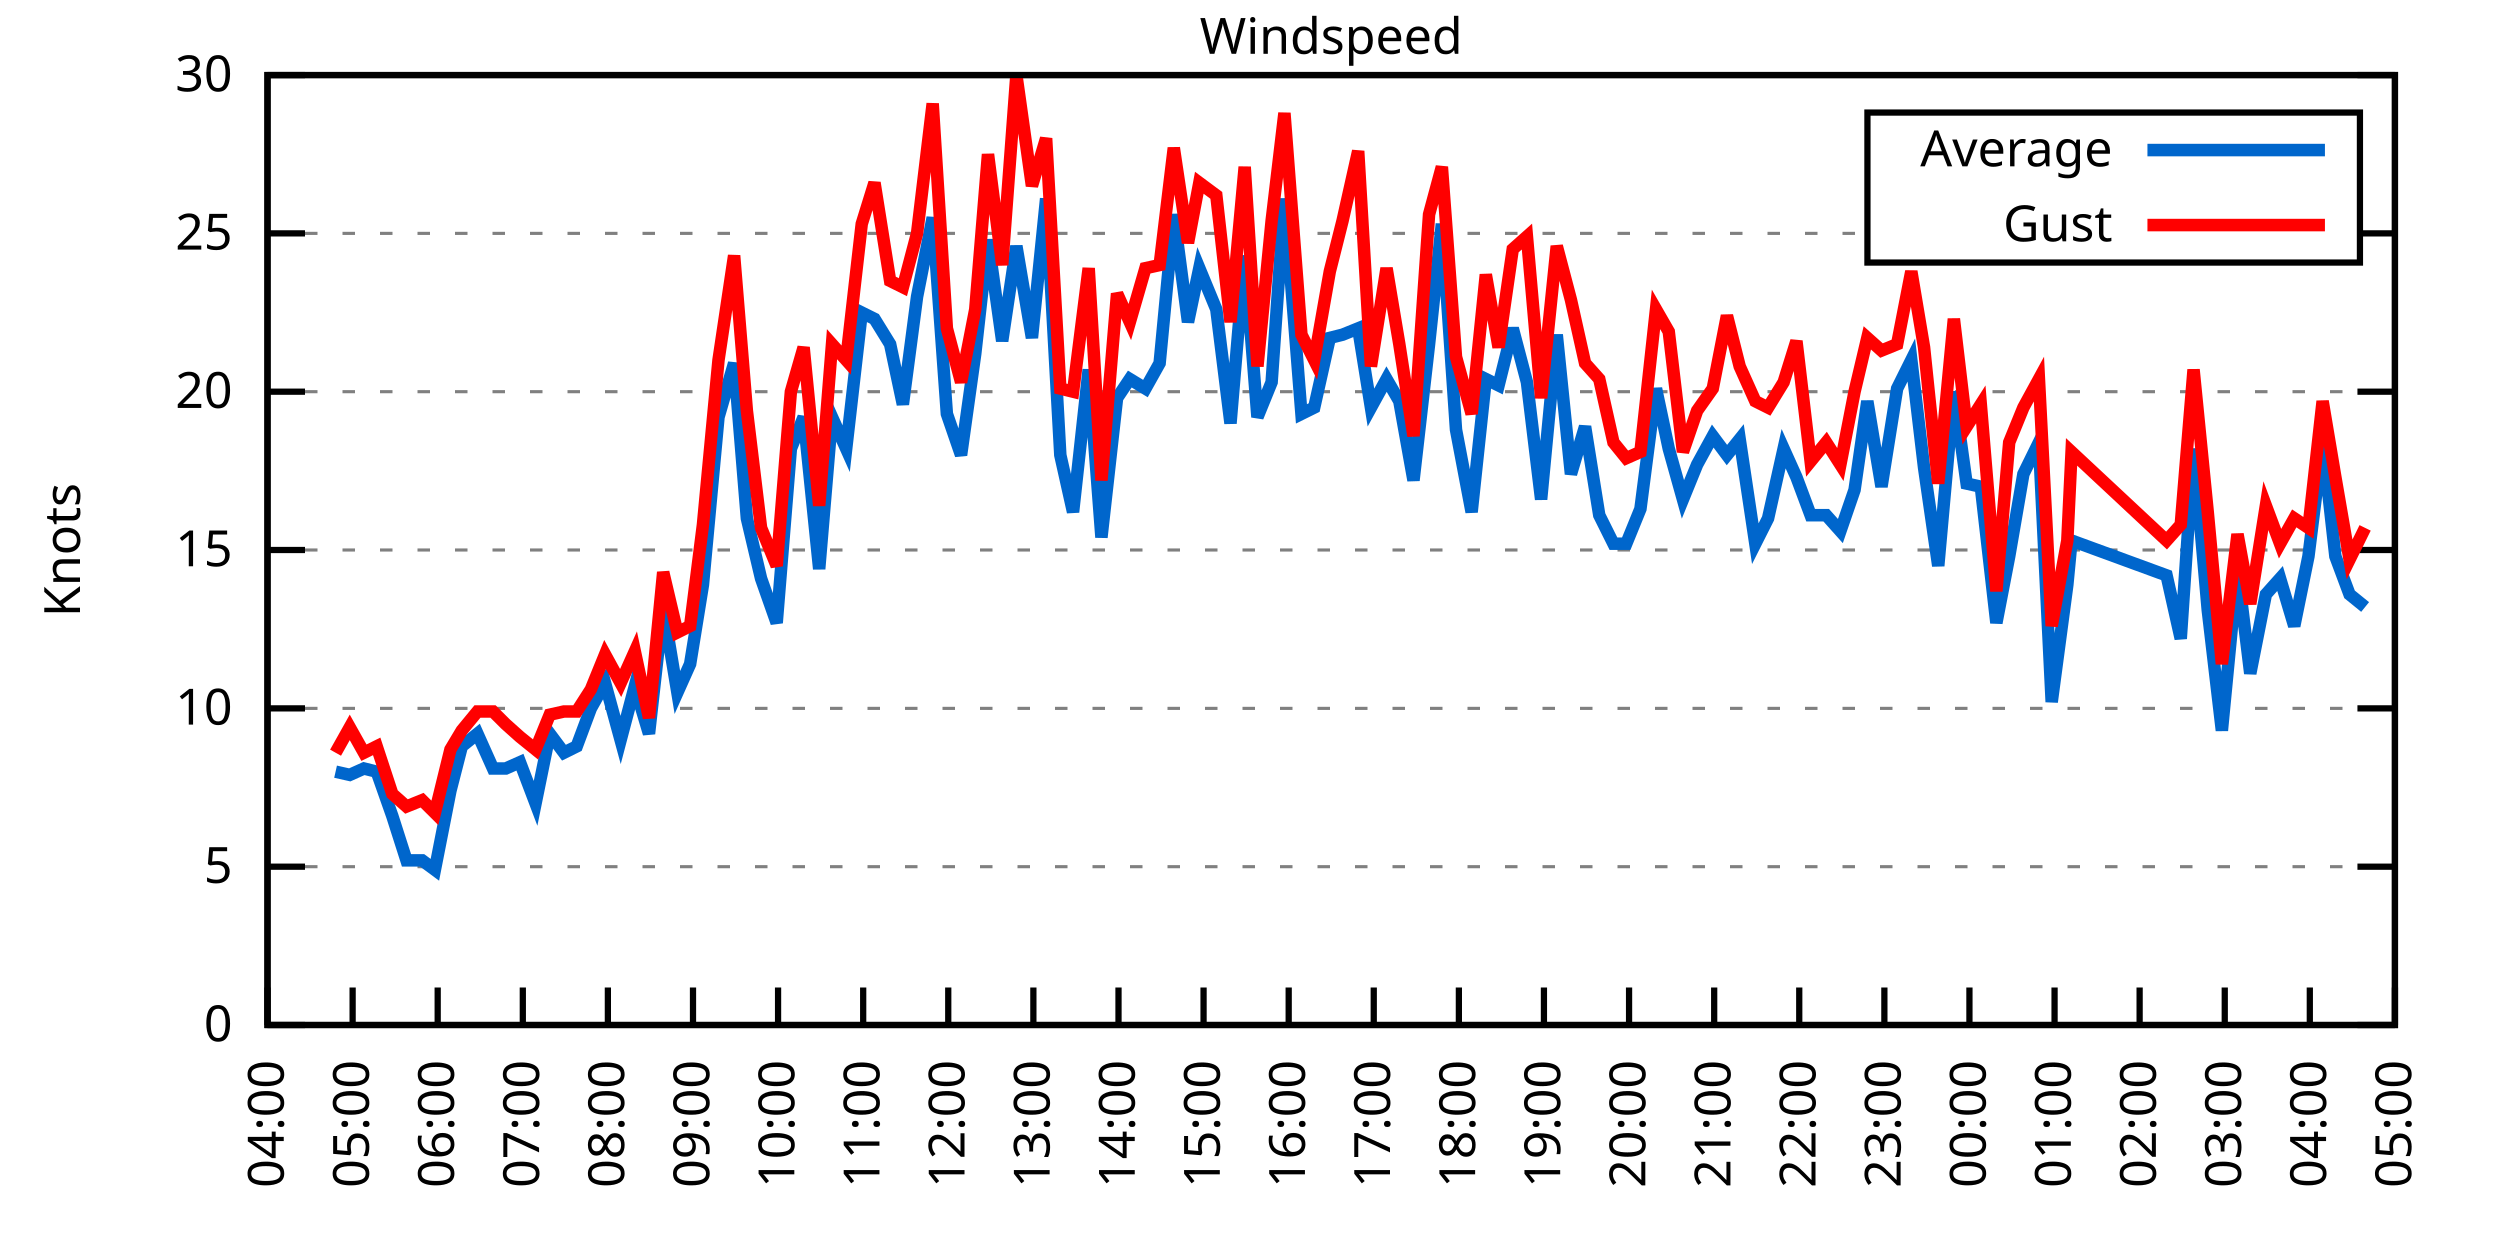
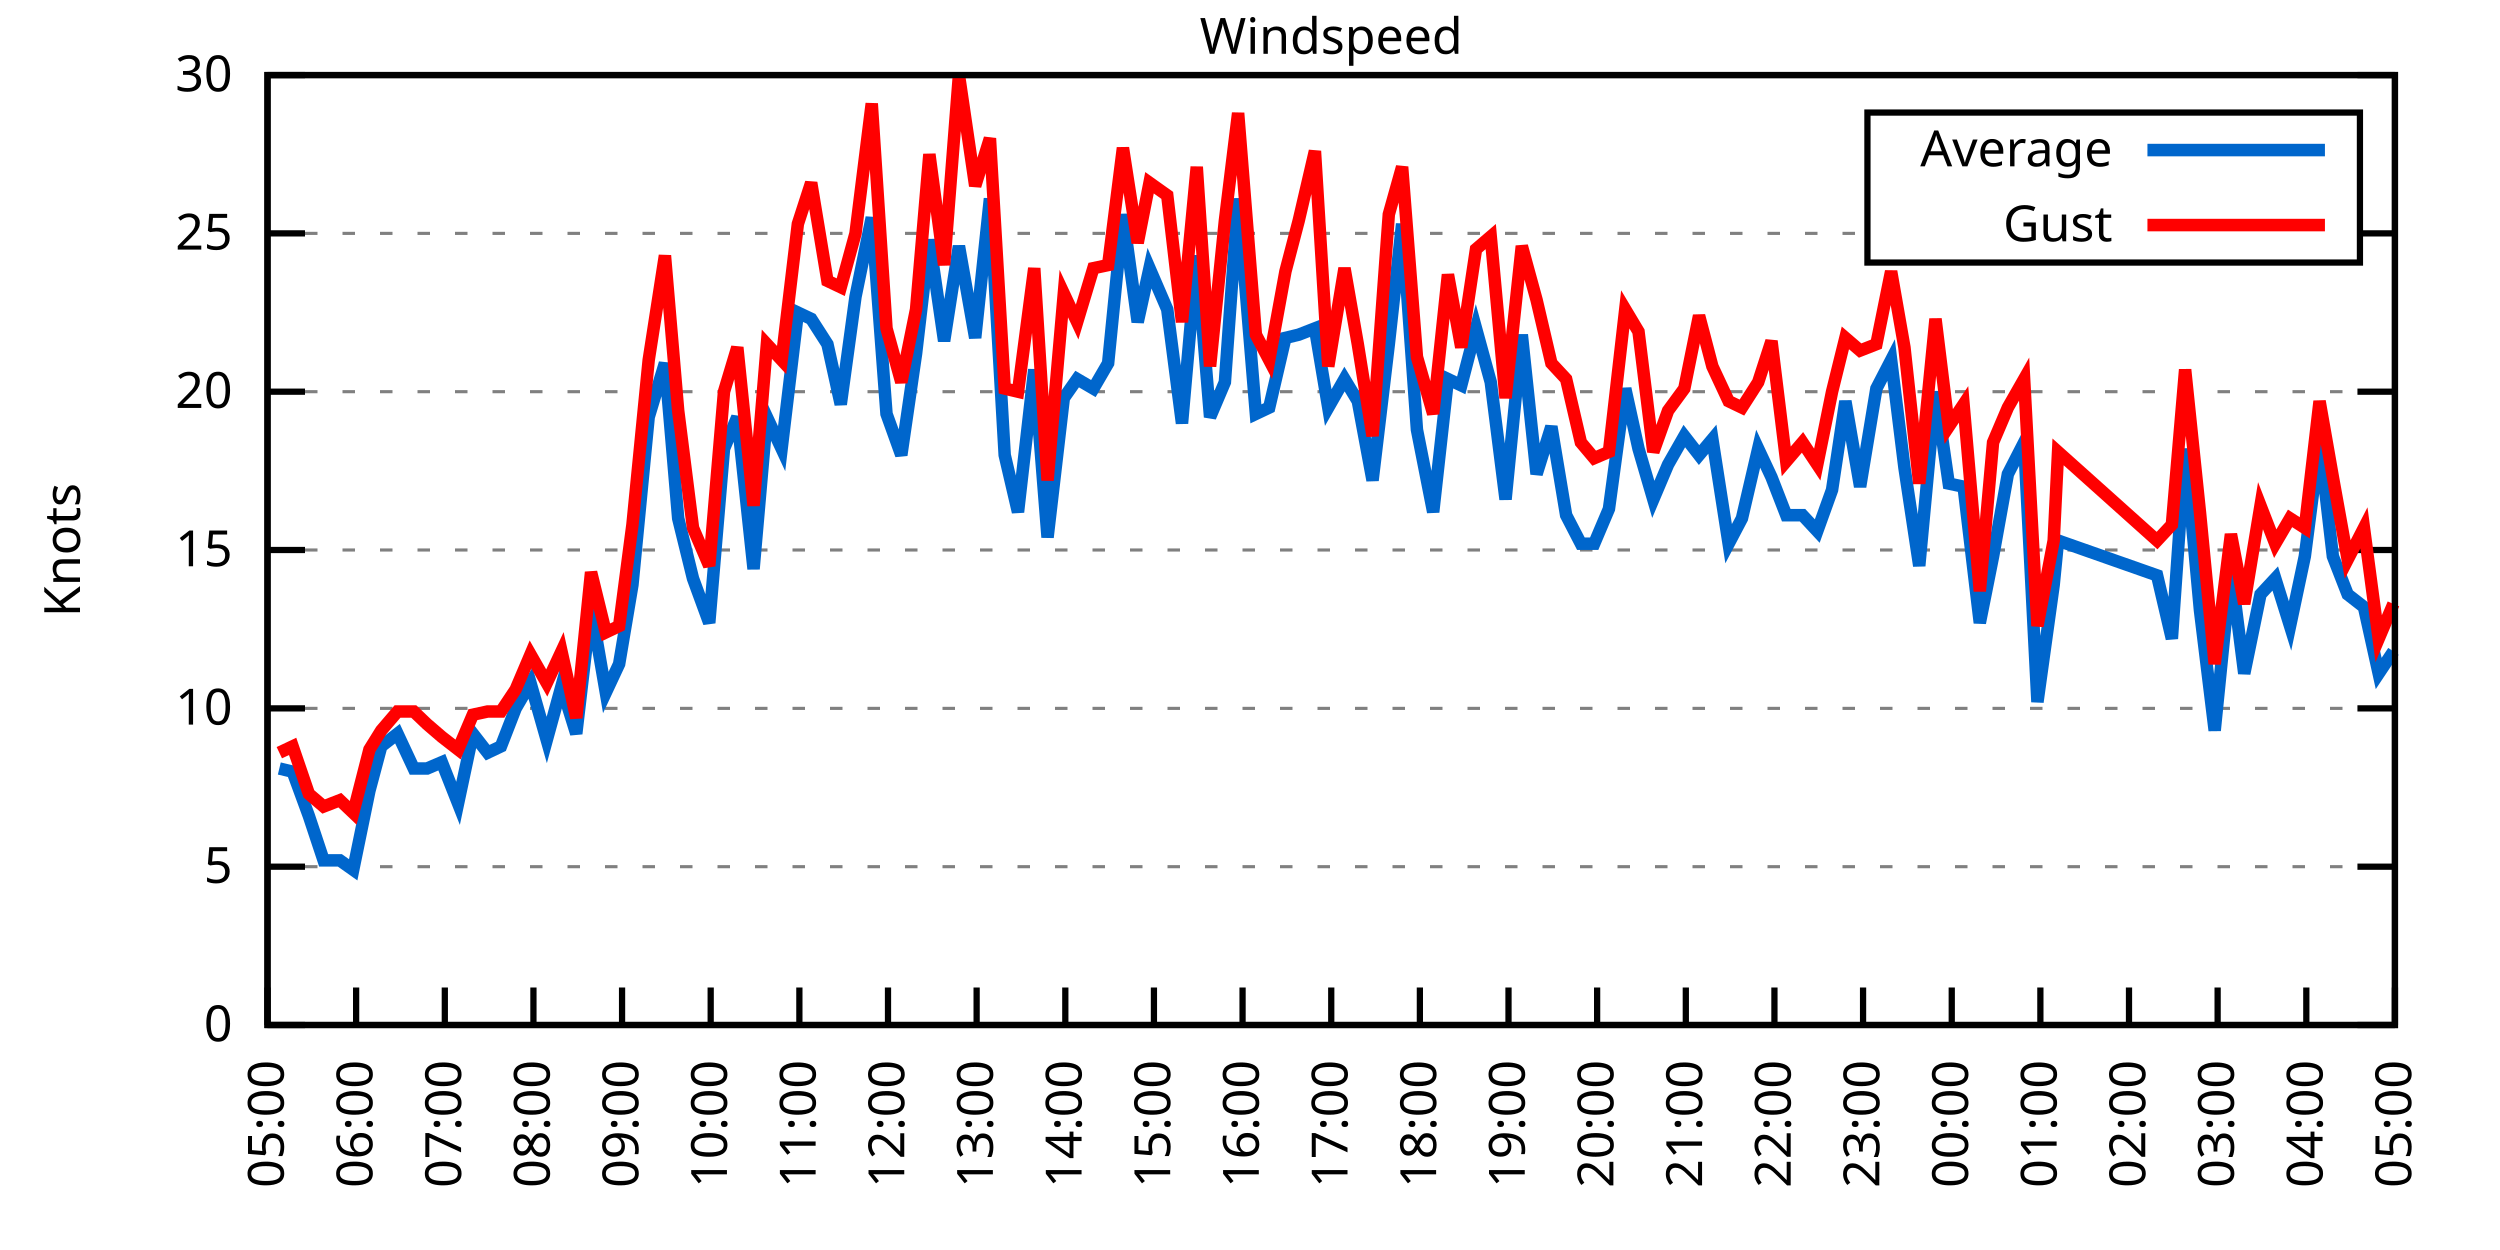
<svg xmlns="http://www.w3.org/2000/svg" xmlns:xlink="http://www.w3.org/1999/xlink" width="400" height="200" viewBox="0 0 400 200">
  <g id="gnuplot_canvas">
    <rect x="0" y="0" width="400" height="200" fill="none" />
    <defs>
      <circle id="gpDot" r="0.5" stroke-width="0.5" stroke="currentColor" />
      <path id="gpPt0" stroke-width="0.333" stroke="currentColor" d="M-1,0 h2 M0,-1 v2" />
      <path id="gpPt1" stroke-width="0.333" stroke="currentColor" d="M-1,-1 L1,1 M1,-1 L-1,1" />
      <path id="gpPt2" stroke-width="0.333" stroke="currentColor" d="M-1,0 L1,0 M0,-1 L0,1 M-1,-1 L1,1 M-1,1 L1,-1" />
      <rect id="gpPt3" stroke-width="0.333" stroke="currentColor" x="-1" y="-1" width="2" height="2" />
      <rect id="gpPt4" stroke-width="0.333" stroke="currentColor" fill="currentColor" x="-1" y="-1" width="2" height="2" />
      <circle id="gpPt5" stroke-width="0.333" stroke="currentColor" cx="0" cy="0" r="1" />
      <use xlink:href="#gpPt5" id="gpPt6" fill="currentColor" stroke="none" />
      <path id="gpPt7" stroke-width="0.333" stroke="currentColor" d="M0,-1.33 L-1.33,0.67 L1.33,0.67 z" />
      <use xlink:href="#gpPt7" id="gpPt8" fill="currentColor" stroke="none" />
      <use xlink:href="#gpPt7" id="gpPt9" stroke="currentColor" transform="rotate(180)" />
      <use xlink:href="#gpPt9" id="gpPt10" fill="currentColor" stroke="none" />
      <use xlink:href="#gpPt3" id="gpPt11" stroke="currentColor" transform="rotate(45)" />
      <use xlink:href="#gpPt11" id="gpPt12" fill="currentColor" stroke="none" />
      <path id="gpPt13" stroke-width="0.333" stroke="currentColor" d="M0,1.330 L1.265,0.411 L0.782,-1.067 L-0.782,-1.076 L-1.265,0.411 z" />
      <use xlink:href="#gpPt13" id="gpPt14" fill="currentColor" stroke="none" />
      <filter id="textbox" filterUnits="objectBoundingBox" x="0" y="0" height="1" width="1">
        <feFlood flood-color="white" flood-opacity="1" result="bgnd" />
        <feComposite in="SourceGraphic" in2="bgnd" operator="atop" />
      </filter>
      <filter id="greybox" filterUnits="objectBoundingBox" x="0" y="0" height="1" width="1">
        <feFlood flood-color="lightgrey" flood-opacity="1" result="grey" />
        <feComposite in="SourceGraphic" in2="grey" operator="atop" />
      </filter>
    </defs>
    <g fill="none" color="white" stroke="currentColor" stroke-width="1.00" stroke-linecap="butt" stroke-linejoin="miter">
</g>
    <g fill="none" color="black" stroke="currentColor" stroke-width="1.00" stroke-linecap="butt" stroke-linejoin="miter">
      <g stroke="none" shape-rendering="crispEdges">
        <polygon fill="rgb(255, 255, 255)" points="42.80,164.00 383.18,164.00 383.18,12.02 42.80,12.02 " />
      </g>
    </g>
    <g fill="none" color="black" stroke="currentColor" stroke-width="1.00" stroke-linecap="butt" stroke-linejoin="miter">
</g>
    <g fill="none" color="black" stroke="black" stroke-width="0.50" stroke-linecap="butt" stroke-linejoin="miter">
</g>
    <g fill="none" color="gray" stroke="currentColor" stroke-width="0.50" stroke-linecap="butt" stroke-linejoin="miter">
      <path stroke="gray" stroke-dasharray="2,4" class="gridline" d="M42.80,164.00 L383.19,164.00  " />
    </g>
    <g fill="none" color="gray" stroke="gray" stroke-width="1.00" stroke-linecap="butt" stroke-linejoin="miter">
</g>
    <g fill="none" color="black" stroke="currentColor" stroke-width="1.00" stroke-linecap="butt" stroke-linejoin="miter">
      <path stroke="black" d="M42.80,164.00 L48.80,164.00 M383.19,164.00 L377.19,164.00  " />
      <g transform="translate(37.20,166.60)" stroke="none" fill="black" font-family="Sans" font-size="8.00" text-anchor="end">
        <text>
          <tspan font-family="Sans"> 0</tspan>
        </text>
      </g>
    </g>
    <g fill="none" color="black" stroke="currentColor" stroke-width="1.00" stroke-linecap="butt" stroke-linejoin="miter">
</g>
    <g fill="none" color="black" stroke="black" stroke-width="0.50" stroke-linecap="butt" stroke-linejoin="miter">
</g>
    <g fill="none" color="gray" stroke="currentColor" stroke-width="0.50" stroke-linecap="butt" stroke-linejoin="miter">
      <path stroke="gray" stroke-dasharray="2,4" class="gridline" d="M42.80,138.67 L383.19,138.67  " />
    </g>
    <g fill="none" color="gray" stroke="gray" stroke-width="1.00" stroke-linecap="butt" stroke-linejoin="miter">
</g>
    <g fill="none" color="black" stroke="currentColor" stroke-width="1.00" stroke-linecap="butt" stroke-linejoin="miter">
      <path stroke="black" d="M42.80,138.67 L48.80,138.67 M383.19,138.67 L377.19,138.67  " />
      <g transform="translate(37.20,141.27)" stroke="none" fill="black" font-family="Sans" font-size="8.00" text-anchor="end">
        <text>
          <tspan font-family="Sans"> 5</tspan>
        </text>
      </g>
    </g>
    <g fill="none" color="black" stroke="currentColor" stroke-width="1.00" stroke-linecap="butt" stroke-linejoin="miter">
</g>
    <g fill="none" color="black" stroke="black" stroke-width="0.50" stroke-linecap="butt" stroke-linejoin="miter">
</g>
    <g fill="none" color="gray" stroke="currentColor" stroke-width="0.50" stroke-linecap="butt" stroke-linejoin="miter">
      <path stroke="gray" stroke-dasharray="2,4" class="gridline" d="M42.80,113.34 L383.19,113.34  " />
    </g>
    <g fill="none" color="gray" stroke="gray" stroke-width="1.00" stroke-linecap="butt" stroke-linejoin="miter">
</g>
    <g fill="none" color="black" stroke="currentColor" stroke-width="1.00" stroke-linecap="butt" stroke-linejoin="miter">
      <path stroke="black" d="M42.80,113.34 L48.80,113.34 M383.19,113.34 L377.19,113.34  " />
      <g transform="translate(37.20,115.94)" stroke="none" fill="black" font-family="Sans" font-size="8.00" text-anchor="end">
        <text>
          <tspan font-family="Sans"> 10</tspan>
        </text>
      </g>
    </g>
    <g fill="none" color="black" stroke="currentColor" stroke-width="1.00" stroke-linecap="butt" stroke-linejoin="miter">
</g>
    <g fill="none" color="black" stroke="black" stroke-width="0.50" stroke-linecap="butt" stroke-linejoin="miter">
</g>
    <g fill="none" color="gray" stroke="currentColor" stroke-width="0.50" stroke-linecap="butt" stroke-linejoin="miter">
      <path stroke="gray" stroke-dasharray="2,4" class="gridline" d="M42.80,88.00 L383.19,88.00  " />
    </g>
    <g fill="none" color="gray" stroke="gray" stroke-width="1.00" stroke-linecap="butt" stroke-linejoin="miter">
</g>
    <g fill="none" color="black" stroke="currentColor" stroke-width="1.00" stroke-linecap="butt" stroke-linejoin="miter">
      <path stroke="black" d="M42.80,88.00 L48.80,88.00 M383.19,88.00 L377.19,88.00  " />
      <g transform="translate(37.20,90.60)" stroke="none" fill="black" font-family="Sans" font-size="8.00" text-anchor="end">
        <text>
          <tspan font-family="Sans"> 15</tspan>
        </text>
      </g>
    </g>
    <g fill="none" color="black" stroke="currentColor" stroke-width="1.00" stroke-linecap="butt" stroke-linejoin="miter">
</g>
    <g fill="none" color="black" stroke="black" stroke-width="0.50" stroke-linecap="butt" stroke-linejoin="miter">
</g>
    <g fill="none" color="gray" stroke="currentColor" stroke-width="0.50" stroke-linecap="butt" stroke-linejoin="miter">
      <path stroke="gray" stroke-dasharray="2,4" class="gridline" d="M42.80,62.67 L383.19,62.67  " />
    </g>
    <g fill="none" color="gray" stroke="gray" stroke-width="1.00" stroke-linecap="butt" stroke-linejoin="miter">
</g>
    <g fill="none" color="black" stroke="currentColor" stroke-width="1.00" stroke-linecap="butt" stroke-linejoin="miter">
      <path stroke="black" d="M42.80,62.67 L48.80,62.67 M383.19,62.67 L377.19,62.67  " />
      <g transform="translate(37.20,65.27)" stroke="none" fill="black" font-family="Sans" font-size="8.00" text-anchor="end">
        <text>
          <tspan font-family="Sans"> 20</tspan>
        </text>
      </g>
    </g>
    <g fill="none" color="black" stroke="currentColor" stroke-width="1.00" stroke-linecap="butt" stroke-linejoin="miter">
</g>
    <g fill="none" color="black" stroke="black" stroke-width="0.50" stroke-linecap="butt" stroke-linejoin="miter">
</g>
    <g fill="none" color="gray" stroke="currentColor" stroke-width="0.50" stroke-linecap="butt" stroke-linejoin="miter">
      <path stroke="gray" stroke-dasharray="2,4" class="gridline" d="M42.80,37.34 L298.79,37.34 M377.59,37.34 L383.19,37.34  " />
    </g>
    <g fill="none" color="gray" stroke="gray" stroke-width="1.00" stroke-linecap="butt" stroke-linejoin="miter">
</g>
    <g fill="none" color="black" stroke="currentColor" stroke-width="1.00" stroke-linecap="butt" stroke-linejoin="miter">
      <path stroke="black" d="M42.80,37.34 L48.80,37.34 M383.19,37.34 L377.19,37.34  " />
      <g transform="translate(37.20,39.94)" stroke="none" fill="black" font-family="Sans" font-size="8.00" text-anchor="end">
        <text>
          <tspan font-family="Sans"> 25</tspan>
        </text>
      </g>
    </g>
    <g fill="none" color="black" stroke="currentColor" stroke-width="1.00" stroke-linecap="butt" stroke-linejoin="miter">
</g>
    <g fill="none" color="black" stroke="black" stroke-width="0.50" stroke-linecap="butt" stroke-linejoin="miter">
</g>
    <g fill="none" color="gray" stroke="currentColor" stroke-width="0.50" stroke-linecap="butt" stroke-linejoin="miter">
      <path stroke="gray" stroke-dasharray="2,4" class="gridline" d="M42.80,12.01 L383.19,12.01  " />
    </g>
    <g fill="none" color="gray" stroke="gray" stroke-width="1.00" stroke-linecap="butt" stroke-linejoin="miter">
</g>
    <g fill="none" color="black" stroke="currentColor" stroke-width="1.00" stroke-linecap="butt" stroke-linejoin="miter">
      <path stroke="black" d="M42.80,12.01 L48.80,12.01 M383.19,12.01 L377.19,12.01  " />
      <g transform="translate(37.20,14.61)" stroke="none" fill="black" font-family="Sans" font-size="8.00" text-anchor="end">
        <text>
          <tspan font-family="Sans"> 30</tspan>
        </text>
      </g>
    </g>
    <g fill="none" color="black" stroke="currentColor" stroke-width="1.00" stroke-linecap="butt" stroke-linejoin="miter">
      <path stroke="black" d="M42.80,164.00 L42.80,158.00  " />
      <g transform="translate(45.40,169.60) rotate(270.00)" stroke="none" fill="black" font-family="Sans" font-size="8.00" text-anchor="end">
        <text>
-           <tspan font-family="Sans">04:00</tspan>
-         </text>
-       </g>
-     </g>
-     <g fill="none" color="black" stroke="currentColor" stroke-width="1.00" stroke-linecap="butt" stroke-linejoin="miter">
-       <path stroke="black" d="M56.42,164.00 L56.42,158.00  " />
-       <g transform="translate(59.02,169.60) rotate(270.00)" stroke="none" fill="black" font-family="Sans" font-size="8.00" text-anchor="end">
-         <text>
          <tspan font-family="Sans">05:00</tspan>
        </text>
      </g>
    </g>
    <g fill="none" color="black" stroke="currentColor" stroke-width="1.00" stroke-linecap="butt" stroke-linejoin="miter">
-       <path stroke="black" d="M70.03,164.00 L70.03,158.00  " />
-       <g transform="translate(72.63,169.60) rotate(270.00)" stroke="none" fill="black" font-family="Sans" font-size="8.00" text-anchor="end">
+       <path stroke="black" d="M56.98,164.00 L56.98,158.00  " />
+       <g transform="translate(59.58,169.60) rotate(270.00)" stroke="none" fill="black" font-family="Sans" font-size="8.00" text-anchor="end">
        <text>
          <tspan font-family="Sans">06:00</tspan>
        </text>
      </g>
    </g>
    <g fill="none" color="black" stroke="currentColor" stroke-width="1.00" stroke-linecap="butt" stroke-linejoin="miter">
-       <path stroke="black" d="M83.65,164.00 L83.65,158.00  " />
-       <g transform="translate(86.25,169.60) rotate(270.00)" stroke="none" fill="black" font-family="Sans" font-size="8.00" text-anchor="end">
+       <path stroke="black" d="M71.17,164.00 L71.17,158.00  " />
+       <g transform="translate(73.77,169.60) rotate(270.00)" stroke="none" fill="black" font-family="Sans" font-size="8.00" text-anchor="end">
        <text>
          <tspan font-family="Sans">07:00</tspan>
        </text>
      </g>
    </g>
    <g fill="none" color="black" stroke="currentColor" stroke-width="1.00" stroke-linecap="butt" stroke-linejoin="miter">
-       <path stroke="black" d="M97.26,164.00 L97.26,158.00  " />
-       <g transform="translate(99.86,169.60) rotate(270.00)" stroke="none" fill="black" font-family="Sans" font-size="8.00" text-anchor="end">
+       <path stroke="black" d="M85.35,164.00 L85.35,158.00  " />
+       <g transform="translate(87.95,169.60) rotate(270.00)" stroke="none" fill="black" font-family="Sans" font-size="8.00" text-anchor="end">
        <text>
          <tspan font-family="Sans">08:00</tspan>
        </text>
      </g>
    </g>
    <g fill="none" color="black" stroke="currentColor" stroke-width="1.00" stroke-linecap="butt" stroke-linejoin="miter">
-       <path stroke="black" d="M110.88,164.00 L110.88,158.00  " />
-       <g transform="translate(113.48,169.60) rotate(270.00)" stroke="none" fill="black" font-family="Sans" font-size="8.00" text-anchor="end">
+       <path stroke="black" d="M99.53,164.00 L99.53,158.00  " />
+       <g transform="translate(102.13,169.60) rotate(270.00)" stroke="none" fill="black" font-family="Sans" font-size="8.00" text-anchor="end">
        <text>
          <tspan font-family="Sans">09:00</tspan>
        </text>
      </g>
    </g>
    <g fill="none" color="black" stroke="currentColor" stroke-width="1.00" stroke-linecap="butt" stroke-linejoin="miter">
-       <path stroke="black" d="M124.49,164.00 L124.49,158.00  " />
-       <g transform="translate(127.09,169.60) rotate(270.00)" stroke="none" fill="black" font-family="Sans" font-size="8.00" text-anchor="end">
+       <path stroke="black" d="M113.71,164.00 L113.71,158.00  " />
+       <g transform="translate(116.31,169.60) rotate(270.00)" stroke="none" fill="black" font-family="Sans" font-size="8.00" text-anchor="end">
        <text>
          <tspan font-family="Sans">10:00</tspan>
        </text>
      </g>
    </g>
    <g fill="none" color="black" stroke="currentColor" stroke-width="1.00" stroke-linecap="butt" stroke-linejoin="miter">
-       <path stroke="black" d="M138.11,164.00 L138.11,158.00  " />
-       <g transform="translate(140.71,169.60) rotate(270.00)" stroke="none" fill="black" font-family="Sans" font-size="8.00" text-anchor="end">
+       <path stroke="black" d="M127.90,164.00 L127.90,158.00  " />
+       <g transform="translate(130.50,169.60) rotate(270.00)" stroke="none" fill="black" font-family="Sans" font-size="8.00" text-anchor="end">
        <text>
          <tspan font-family="Sans">11:00</tspan>
        </text>
      </g>
    </g>
    <g fill="none" color="black" stroke="currentColor" stroke-width="1.00" stroke-linecap="butt" stroke-linejoin="miter">
-       <path stroke="black" d="M151.72,164.00 L151.72,158.00  " />
-       <g transform="translate(154.32,169.60) rotate(270.00)" stroke="none" fill="black" font-family="Sans" font-size="8.00" text-anchor="end">
+       <path stroke="black" d="M142.08,164.00 L142.08,158.00  " />
+       <g transform="translate(144.68,169.60) rotate(270.00)" stroke="none" fill="black" font-family="Sans" font-size="8.00" text-anchor="end">
        <text>
          <tspan font-family="Sans">12:00</tspan>
        </text>
      </g>
    </g>
    <g fill="none" color="black" stroke="currentColor" stroke-width="1.00" stroke-linecap="butt" stroke-linejoin="miter">
-       <path stroke="black" d="M165.34,164.00 L165.34,158.00  " />
-       <g transform="translate(167.94,169.60) rotate(270.00)" stroke="none" fill="black" font-family="Sans" font-size="8.00" text-anchor="end">
+       <path stroke="black" d="M156.26,164.00 L156.26,158.00  " />
+       <g transform="translate(158.86,169.60) rotate(270.00)" stroke="none" fill="black" font-family="Sans" font-size="8.00" text-anchor="end">
        <text>
          <tspan font-family="Sans">13:00</tspan>
        </text>
      </g>
    </g>
    <g fill="none" color="black" stroke="currentColor" stroke-width="1.00" stroke-linecap="butt" stroke-linejoin="miter">
-       <path stroke="black" d="M178.96,164.00 L178.96,158.00  " />
-       <g transform="translate(181.56,169.60) rotate(270.00)" stroke="none" fill="black" font-family="Sans" font-size="8.00" text-anchor="end">
+       <path stroke="black" d="M170.45,164.00 L170.45,158.00  " />
+       <g transform="translate(173.05,169.60) rotate(270.00)" stroke="none" fill="black" font-family="Sans" font-size="8.00" text-anchor="end">
        <text>
          <tspan font-family="Sans">14:00</tspan>
        </text>
      </g>
    </g>
    <g fill="none" color="black" stroke="currentColor" stroke-width="1.00" stroke-linecap="butt" stroke-linejoin="miter">
-       <path stroke="black" d="M192.57,164.00 L192.57,158.00  " />
-       <g transform="translate(195.17,169.60) rotate(270.00)" stroke="none" fill="black" font-family="Sans" font-size="8.00" text-anchor="end">
+       <path stroke="black" d="M184.63,164.00 L184.63,158.00  " />
+       <g transform="translate(187.23,169.60) rotate(270.00)" stroke="none" fill="black" font-family="Sans" font-size="8.00" text-anchor="end">
        <text>
          <tspan font-family="Sans">15:00</tspan>
        </text>
      </g>
    </g>
    <g fill="none" color="black" stroke="currentColor" stroke-width="1.00" stroke-linecap="butt" stroke-linejoin="miter">
-       <path stroke="black" d="M206.19,164.00 L206.19,158.00  " />
-       <g transform="translate(208.79,169.60) rotate(270.00)" stroke="none" fill="black" font-family="Sans" font-size="8.00" text-anchor="end">
+       <path stroke="black" d="M198.81,164.00 L198.81,158.00  " />
+       <g transform="translate(201.41,169.60) rotate(270.00)" stroke="none" fill="black" font-family="Sans" font-size="8.00" text-anchor="end">
        <text>
          <tspan font-family="Sans">16:00</tspan>
        </text>
      </g>
    </g>
    <g fill="none" color="black" stroke="currentColor" stroke-width="1.00" stroke-linecap="butt" stroke-linejoin="miter">
-       <path stroke="black" d="M219.80,164.00 L219.80,158.00  " />
-       <g transform="translate(222.40,169.60) rotate(270.00)" stroke="none" fill="black" font-family="Sans" font-size="8.00" text-anchor="end">
+       <path stroke="black" d="M213.00,164.00 L213.00,158.00  " />
+       <g transform="translate(215.60,169.60) rotate(270.00)" stroke="none" fill="black" font-family="Sans" font-size="8.00" text-anchor="end">
        <text>
          <tspan font-family="Sans">17:00</tspan>
        </text>
      </g>
    </g>
    <g fill="none" color="black" stroke="currentColor" stroke-width="1.00" stroke-linecap="butt" stroke-linejoin="miter">
-       <path stroke="black" d="M233.42,164.00 L233.42,158.00  " />
-       <g transform="translate(236.02,169.60) rotate(270.00)" stroke="none" fill="black" font-family="Sans" font-size="8.00" text-anchor="end">
+       <path stroke="black" d="M227.18,164.00 L227.18,158.00  " />
+       <g transform="translate(229.78,169.60) rotate(270.00)" stroke="none" fill="black" font-family="Sans" font-size="8.00" text-anchor="end">
        <text>
          <tspan font-family="Sans">18:00</tspan>
        </text>
      </g>
    </g>
    <g fill="none" color="black" stroke="currentColor" stroke-width="1.00" stroke-linecap="butt" stroke-linejoin="miter">
-       <path stroke="black" d="M247.03,164.00 L247.03,158.00  " />
-       <g transform="translate(249.63,169.60) rotate(270.00)" stroke="none" fill="black" font-family="Sans" font-size="8.00" text-anchor="end">
+       <path stroke="black" d="M241.36,164.00 L241.36,158.00  " />
+       <g transform="translate(243.96,169.60) rotate(270.00)" stroke="none" fill="black" font-family="Sans" font-size="8.00" text-anchor="end">
        <text>
          <tspan font-family="Sans">19:00</tspan>
        </text>
      </g>
    </g>
    <g fill="none" color="black" stroke="currentColor" stroke-width="1.00" stroke-linecap="butt" stroke-linejoin="miter">
-       <path stroke="black" d="M260.65,164.00 L260.65,158.00  " />
-       <g transform="translate(263.25,169.60) rotate(270.00)" stroke="none" fill="black" font-family="Sans" font-size="8.00" text-anchor="end">
+       <path stroke="black" d="M255.54,164.00 L255.54,158.00  " />
+       <g transform="translate(258.14,169.60) rotate(270.00)" stroke="none" fill="black" font-family="Sans" font-size="8.00" text-anchor="end">
        <text>
          <tspan font-family="Sans">20:00</tspan>
        </text>
      </g>
    </g>
    <g fill="none" color="black" stroke="currentColor" stroke-width="1.00" stroke-linecap="butt" stroke-linejoin="miter">
-       <path stroke="black" d="M274.27,164.00 L274.27,158.00  " />
-       <g transform="translate(276.87,169.60) rotate(270.00)" stroke="none" fill="black" font-family="Sans" font-size="8.00" text-anchor="end">
+       <path stroke="black" d="M269.73,164.00 L269.73,158.00  " />
+       <g transform="translate(272.33,169.60) rotate(270.00)" stroke="none" fill="black" font-family="Sans" font-size="8.00" text-anchor="end">
        <text>
          <tspan font-family="Sans">21:00</tspan>
        </text>
      </g>
    </g>
    <g fill="none" color="black" stroke="currentColor" stroke-width="1.00" stroke-linecap="butt" stroke-linejoin="miter">
-       <path stroke="black" d="M287.88,164.00 L287.88,158.00  " />
-       <g transform="translate(290.48,169.60) rotate(270.00)" stroke="none" fill="black" font-family="Sans" font-size="8.00" text-anchor="end">
+       <path stroke="black" d="M283.91,164.00 L283.91,158.00  " />
+       <g transform="translate(286.51,169.60) rotate(270.00)" stroke="none" fill="black" font-family="Sans" font-size="8.00" text-anchor="end">
        <text>
          <tspan font-family="Sans">22:00</tspan>
        </text>
      </g>
    </g>
    <g fill="none" color="black" stroke="currentColor" stroke-width="1.00" stroke-linecap="butt" stroke-linejoin="miter">
-       <path stroke="black" d="M301.50,164.00 L301.50,158.00  " />
-       <g transform="translate(304.10,169.60) rotate(270.00)" stroke="none" fill="black" font-family="Sans" font-size="8.00" text-anchor="end">
+       <path stroke="black" d="M298.09,164.00 L298.09,158.00  " />
+       <g transform="translate(300.69,169.60) rotate(270.00)" stroke="none" fill="black" font-family="Sans" font-size="8.00" text-anchor="end">
        <text>
          <tspan font-family="Sans">23:00</tspan>
        </text>
      </g>
    </g>
    <g fill="none" color="black" stroke="currentColor" stroke-width="1.00" stroke-linecap="butt" stroke-linejoin="miter">
-       <path stroke="black" d="M315.11,164.00 L315.11,158.00  " />
-       <g transform="translate(317.71,169.60) rotate(270.00)" stroke="none" fill="black" font-family="Sans" font-size="8.00" text-anchor="end">
+       <path stroke="black" d="M312.28,164.00 L312.28,158.00  " />
+       <g transform="translate(314.88,169.60) rotate(270.00)" stroke="none" fill="black" font-family="Sans" font-size="8.00" text-anchor="end">
        <text>
          <tspan font-family="Sans">00:00</tspan>
        </text>
      </g>
    </g>
    <g fill="none" color="black" stroke="currentColor" stroke-width="1.00" stroke-linecap="butt" stroke-linejoin="miter">
-       <path stroke="black" d="M328.73,164.00 L328.73,158.00  " />
-       <g transform="translate(331.33,169.60) rotate(270.00)" stroke="none" fill="black" font-family="Sans" font-size="8.00" text-anchor="end">
+       <path stroke="black" d="M326.46,164.00 L326.46,158.00  " />
+       <g transform="translate(329.06,169.60) rotate(270.00)" stroke="none" fill="black" font-family="Sans" font-size="8.00" text-anchor="end">
        <text>
          <tspan font-family="Sans">01:00</tspan>
        </text>
      </g>
    </g>
    <g fill="none" color="black" stroke="currentColor" stroke-width="1.00" stroke-linecap="butt" stroke-linejoin="miter">
-       <path stroke="black" d="M342.34,164.00 L342.34,158.00  " />
-       <g transform="translate(344.94,169.60) rotate(270.00)" stroke="none" fill="black" font-family="Sans" font-size="8.00" text-anchor="end">
+       <path stroke="black" d="M340.64,164.00 L340.64,158.00  " />
+       <g transform="translate(343.24,169.60) rotate(270.00)" stroke="none" fill="black" font-family="Sans" font-size="8.00" text-anchor="end">
        <text>
          <tspan font-family="Sans">02:00</tspan>
        </text>
      </g>
    </g>
    <g fill="none" color="black" stroke="currentColor" stroke-width="1.00" stroke-linecap="butt" stroke-linejoin="miter">
-       <path stroke="black" d="M355.96,164.00 L355.96,158.00  " />
-       <g transform="translate(358.56,169.60) rotate(270.00)" stroke="none" fill="black" font-family="Sans" font-size="8.00" text-anchor="end">
+       <path stroke="black" d="M354.82,164.00 L354.82,158.00  " />
+       <g transform="translate(357.42,169.60) rotate(270.00)" stroke="none" fill="black" font-family="Sans" font-size="8.00" text-anchor="end">
        <text>
          <tspan font-family="Sans">03:00</tspan>
        </text>
      </g>
    </g>
    <g fill="none" color="black" stroke="currentColor" stroke-width="1.00" stroke-linecap="butt" stroke-linejoin="miter">
-       <path stroke="black" d="M369.57,164.00 L369.57,158.00  " />
-       <g transform="translate(372.17,169.60) rotate(270.00)" stroke="none" fill="black" font-family="Sans" font-size="8.00" text-anchor="end">
+       <path stroke="black" d="M369.01,164.00 L369.01,158.00  " />
+       <g transform="translate(371.61,169.60) rotate(270.00)" stroke="none" fill="black" font-family="Sans" font-size="8.00" text-anchor="end">
        <text>
          <tspan font-family="Sans">04:00</tspan>
        </text>
      </g>
    </g>
    <g fill="none" color="black" stroke="currentColor" stroke-width="1.00" stroke-linecap="butt" stroke-linejoin="miter">
      <path stroke="black" d="M383.19,164.00 L383.19,158.00  " />
      <g transform="translate(385.79,169.60) rotate(270.00)" stroke="none" fill="black" font-family="Sans" font-size="8.00" text-anchor="end">
        <text>
          <tspan font-family="Sans">05:00</tspan>
        </text>
      </g>
    </g>
    <g fill="none" color="black" stroke="currentColor" stroke-width="1.00" stroke-linecap="butt" stroke-linejoin="miter">
</g>
    <g fill="none" color="black" stroke="currentColor" stroke-width="1.00" stroke-linecap="butt" stroke-linejoin="miter">
      <path stroke="black" d="M42.80,12.01 L42.80,164.00 L383.19,164.00 L383.19,12.01 L42.80,12.01 Z  " />
    </g>
    <g fill="none" color="black" stroke="currentColor" stroke-width="1.00" stroke-linecap="butt" stroke-linejoin="miter">
</g>
    <g fill="none" color="black" stroke="currentColor" stroke-width="1.00" stroke-linecap="butt" stroke-linejoin="miter">
      <path stroke="black" d="M298.79,42.01 L298.79,18.01 L377.59,18.01 L377.59,42.01 L298.79,42.01 Z  " />
    </g>
    <g id="Windspeed_plot_1">
      <g fill="none" color="white" stroke="black" stroke-width="2.00" stroke-linecap="butt" stroke-linejoin="miter">
</g>
      <g fill="none" color="black" stroke="currentColor" stroke-width="2.00" stroke-linecap="butt" stroke-linejoin="miter">
        <g transform="translate(337.99,26.61)" stroke="none" fill="black" font-family="Sans" font-size="8.00" text-anchor="end">
          <text>
            <tspan font-family="Sans">Average</tspan>
          </text>
        </g>
      </g>
      <g fill="none" color="black" stroke="currentColor" stroke-width="2.00" stroke-linecap="butt" stroke-linejoin="miter">
-         <path stroke="rgb(  0, 102, 204)" d="M343.59,24.01 L371.99,24.01 M53.69,123.47 L55.96,123.98 L58.23,122.96 L60.27,123.47 L62.77,130.56 L65.04,137.66   L67.54,137.66 L69.58,139.17 L72.07,126.51 L73.89,119.42 L76.39,117.39 L78.88,122.96 L80.92,122.96 L83.19,121.95   L85.69,128.54 L87.96,117.39 L90.23,120.43 L92.27,119.42 L94.54,113.34 L96.81,109.28 L99.30,118.40 L101.57,109.79   L103.84,117.39 L106.11,97.12 L108.38,110.80 L110.42,106.24 L112.47,93.58 L114.96,66.73 L117.46,58.11 L119.50,82.94   L121.77,92.56 L124.27,99.66 L126.54,71.79 L128.58,66.73 L131.07,91.04 L133.12,66.73 L135.39,71.79 L137.88,50.01   L139.92,51.02 L142.42,55.07 L144.46,64.70 L146.73,47.47 L149.23,34.81 L151.50,66.22 L153.77,72.81 L156.04,56.59   L158.08,38.35 L160.35,54.57 L162.62,39.37 L165.11,54.06 L167.38,31.77 L169.65,72.81 L171.69,81.93 L174.19,59.13   L176.23,85.98 L178.73,63.69 L180.77,60.65 L183.27,62.17 L185.54,58.11 L187.81,34.30 L190.08,51.53 L191.89,42.91   L194.61,49.50 L196.88,67.74 L199.15,40.89 L201.19,66.73 L203.46,61.15 L205.51,31.77 L208.23,66.22 L210.27,65.21   L212.77,54.06 L214.81,53.55 L217.31,52.54 L219.35,65.21 L221.85,60.65 L223.89,64.19 L226.16,76.86 L228.65,55.07   L230.70,35.82 L232.96,68.75 L235.46,81.93 L237.73,60.65 L239.77,61.66 L242.04,52.54 L244.31,61.15 L246.58,79.90   L249.08,53.55 L251.35,75.85 L253.61,68.25 L255.88,82.43 L258.15,86.99 L260.20,86.99 L262.47,81.42 L264.96,62.17   L267.00,71.79 L269.27,79.90 L271.54,74.33 L274.04,69.77 L276.31,72.81 L278.35,70.27 L280.85,86.99 L282.89,82.94   L285.38,71.79 L287.43,76.35 L289.70,82.43 L292.19,82.43 L294.46,84.97 L296.73,78.38 L298.77,64.19 L301.04,77.87   L303.54,62.17 L305.81,57.61 L307.85,74.83 L310.12,90.54 L312.62,62.67 L314.66,77.37 L316.93,77.87 L319.42,99.66   L321.47,89.02 L323.74,75.85 L326.23,70.78 L328.27,112.32 L330.77,93.58 L331.45,86.49 L346.65,92.06 L348.92,102.19   L350.97,71.79 L353.24,97.63 L355.50,116.88 L358.00,91.04 L360.04,107.76 L362.54,95.10 L364.81,92.56 L367.08,100.16   L369.35,89.02 L371.62,70.78 L373.66,89.02 L375.93,95.10 L378.42,97.12  " />
+         <path stroke="rgb(  0, 102, 204)" d="M343.59,24.01 L371.99,24.01 M44.69,122.96 L46.82,123.47 L49.42,130.56 L51.78,137.66 L54.38,137.66 L56.51,139.17   L59.11,126.51 L61.00,119.42 L63.60,117.39 L66.20,122.96 L68.33,122.96 L70.69,121.95 L73.29,128.54 L75.66,117.39   L78.02,120.43 L80.15,119.42 L82.51,113.34 L84.88,109.28 L87.48,118.40 L89.84,109.79 L92.20,117.39 L94.57,97.12   L96.93,110.80 L99.06,106.24 L101.19,93.58 L103.79,66.73 L106.39,58.11 L108.51,82.94 L110.88,92.56 L113.48,99.66   L115.84,71.79 L117.97,66.73 L120.57,91.04 L122.70,66.73 L125.06,71.79 L127.66,50.01 L129.79,51.02 L132.39,55.07   L134.52,64.70 L136.88,47.47 L139.48,34.81 L141.84,66.22 L144.21,72.81 L146.57,56.59 L148.70,38.35 L151.06,54.57   L153.43,39.37 L156.03,54.06 L158.39,31.77 L160.75,72.81 L162.88,81.93 L165.48,59.13 L167.61,85.98 L170.21,63.69   L172.34,60.65 L174.94,62.17 L177.30,58.11 L179.67,34.30 L182.03,51.53 L183.92,42.91 L186.76,49.50 L189.12,67.74   L191.48,40.89 L193.61,66.73 L195.98,61.15 L198.10,31.77 L200.94,66.22 L203.07,65.21 L205.67,54.06 L207.79,53.55   L210.39,52.54 L212.52,65.21 L215.12,60.65 L217.25,64.19 L219.61,76.86 L222.21,55.07 L224.34,35.82 L226.71,68.75   L229.31,81.93 L231.67,60.65 L233.80,61.66 L236.16,52.54 L238.52,61.15 L240.89,79.90 L243.49,53.55 L245.85,75.85   L248.22,68.25 L250.58,82.43 L252.94,86.99 L255.07,86.99 L257.43,81.42 L260.04,62.17 L262.16,71.79 L264.53,79.90   L266.89,74.33 L269.49,69.77 L271.85,72.81 L273.98,70.27 L276.58,86.99 L278.71,82.94 L281.31,71.79 L283.44,76.35   L285.80,82.43 L288.40,82.43 L290.76,84.97 L293.13,78.38 L295.26,64.19 L297.62,77.87 L300.22,62.17 L302.58,57.61   L304.71,74.83 L307.08,90.54 L309.68,62.67 L311.80,77.37 L314.17,77.87 L316.77,99.66 L318.89,89.02 L321.26,75.85   L323.86,70.78 L325.99,112.32 L328.59,93.58 L329.29,86.49 L345.13,92.06 L347.50,102.19 L349.62,71.79 L351.99,97.63   L354.35,116.88 L356.95,91.04 L359.08,107.76 L361.68,95.10 L364.04,92.56 L366.41,100.16 L368.77,89.02 L371.13,70.78   L373.26,89.02 L375.63,95.10 L378.23,97.12 L380.59,107.76 L382.95,104.22  " />
      </g>
    </g>
    <g id="Windspeed_plot_2">
      <g fill="none" color="black" stroke="currentColor" stroke-width="2.00" stroke-linecap="butt" stroke-linejoin="miter">
        <g transform="translate(337.99,38.61)" stroke="none" fill="black" font-family="Sans" font-size="8.00" text-anchor="end">
          <text>
            <tspan font-family="Sans">Gust</tspan>
          </text>
        </g>
      </g>
      <g fill="none" color="black" stroke="currentColor" stroke-width="2.00" stroke-linecap="butt" stroke-linejoin="miter">
-         <path stroke="rgb(255,   0,   0)" d="M343.59,36.01 L371.99,36.01 M53.69,120.43 L55.96,116.38 L58.23,120.43 L60.27,119.42 L62.77,127.02 L65.04,129.04   L67.54,128.03 L69.58,130.06 L72.07,119.92 L73.89,116.88 L76.39,113.84 L78.88,113.84 L80.92,115.87 L83.19,117.90   L85.69,119.92 L87.96,114.35 L90.23,113.84 L92.27,113.84 L94.54,110.30 L96.81,104.72 L99.30,109.28 L101.57,104.22   L103.84,114.86 L106.11,91.55 L108.38,101.18 L110.42,100.16 L112.47,83.95 L114.96,57.61 L117.46,40.89 L119.50,65.71   L121.77,84.46 L124.27,90.54 L126.54,62.67 L128.58,55.58 L131.07,80.91 L133.12,55.07 L135.39,57.61 L137.88,35.82   L139.92,29.24 L142.42,44.94 L144.46,45.95 L146.73,37.34 L149.23,16.57 L151.50,52.54 L153.77,61.15 L156.04,49.50   L158.08,24.68 L160.35,42.41 L162.62,12.01 L165.11,29.74 L167.38,22.14 L169.65,62.17 L171.69,62.67 L174.19,42.91   L176.23,76.86 L178.73,46.97 L180.77,51.53 L183.27,42.91 L185.54,42.41 L187.81,23.66 L190.08,38.86 L191.89,29.24   L194.61,31.26 L196.88,51.53 L199.15,26.70 L201.19,58.62 L203.46,35.32 L205.51,18.09 L208.23,53.55 L210.27,57.61   L212.77,43.42 L214.81,35.32 L217.31,24.17 L219.35,58.62 L221.85,42.91 L223.89,55.07 L226.16,69.77 L228.65,34.30   L230.70,26.70 L232.96,57.10 L235.46,66.22 L237.73,43.93 L239.77,55.58 L242.04,39.87 L244.31,37.85 L246.58,63.69   L249.08,39.37 L251.35,47.98 L253.61,58.11 L255.88,60.65 L258.15,70.78 L260.20,73.31 L262.47,72.30 L264.96,49.50   L267.00,53.05 L269.27,72.30 L271.54,65.71 L274.04,62.17 L276.31,50.51 L278.35,58.62 L280.85,64.19 L282.89,65.21   L285.38,61.15 L287.43,54.57 L289.70,73.82 L292.19,70.78 L294.46,74.33 L296.73,62.67 L298.77,54.06 L301.04,56.09   L303.54,55.07 L305.81,43.42 L307.85,55.58 L310.12,77.37 L312.62,51.02 L314.66,68.25 L316.93,64.70 L319.42,94.59   L321.47,70.78 L323.74,65.21 L326.23,60.65 L328.27,100.16 L330.77,86.49 L331.45,72.30 L346.65,86.49 L348.92,83.95   L350.97,59.13 L353.24,81.93 L355.50,106.24 L358.00,85.47 L360.04,96.62 L362.54,80.91 L364.81,86.99 L367.08,82.94   L369.35,84.46 L371.62,64.19 L373.66,76.35 L375.93,89.52 L378.42,84.46  " />
+         <path stroke="rgb(255,   0,   0)" d="M343.59,36.01 L371.99,36.01 M44.69,120.43 L46.82,119.42 L49.42,127.02 L51.78,129.04 L54.38,128.03 L56.51,130.06   L59.11,119.92 L61.00,116.88 L63.60,113.84 L66.20,113.84 L68.33,115.87 L70.69,117.90 L73.29,119.92 L75.66,114.35   L78.02,113.84 L80.15,113.84 L82.51,110.30 L84.88,104.72 L87.48,109.28 L89.84,104.22 L92.20,114.86 L94.57,91.55   L96.93,101.18 L99.06,100.16 L101.19,83.95 L103.79,57.61 L106.39,40.89 L108.51,65.71 L110.88,84.46 L113.48,90.54   L115.84,62.67 L117.97,55.58 L120.57,80.91 L122.70,55.07 L125.06,57.61 L127.66,35.82 L129.79,29.24 L132.39,44.94   L134.52,45.95 L136.88,37.34 L139.48,16.57 L141.84,52.54 L144.21,61.15 L146.57,49.50 L148.70,24.68 L151.06,42.41   L153.43,12.01 L156.03,29.74 L158.39,22.14 L160.75,62.17 L162.88,62.67 L165.48,42.91 L167.61,76.86 L170.21,46.97   L172.34,51.53 L174.94,42.91 L177.30,42.41 L179.67,23.66 L182.03,38.86 L183.92,29.24 L186.76,31.26 L189.12,51.53   L191.48,26.70 L193.61,58.62 L195.98,35.32 L198.10,18.09 L200.94,53.55 L203.07,57.61 L205.67,43.42 L207.79,35.32   L210.39,24.17 L212.52,58.62 L215.12,42.91 L217.25,55.07 L219.61,69.77 L222.21,34.30 L224.34,26.70 L226.71,57.10   L229.31,66.22 L231.67,43.93 L233.80,55.58 L236.16,39.87 L238.52,37.85 L240.89,63.69 L243.49,39.37 L245.85,47.98   L248.22,58.11 L250.58,60.65 L252.94,70.78 L255.07,73.31 L257.43,72.30 L260.04,49.50 L262.16,53.05 L264.53,72.30   L266.89,65.71 L269.49,62.17 L271.85,50.51 L273.98,58.62 L276.58,64.19 L278.71,65.21 L281.31,61.15 L283.44,54.57   L285.80,73.82 L288.40,70.78 L290.76,74.33 L293.13,62.67 L295.26,54.06 L297.62,56.09 L300.22,55.07 L302.58,43.42   L304.71,55.58 L307.08,77.37 L309.68,51.02 L311.80,68.25 L314.17,64.70 L316.77,94.59 L318.89,70.78 L321.26,65.21   L323.86,60.65 L325.99,100.16 L328.59,86.49 L329.29,72.30 L345.13,86.49 L347.50,83.95 L349.62,59.13 L351.99,81.93   L354.35,106.24 L356.95,85.47 L359.08,96.62 L361.68,80.91 L364.04,86.99 L366.41,82.94 L368.77,84.46 L371.13,64.19   L373.26,76.35 L375.63,89.52 L378.23,84.46 L380.59,102.19 L382.95,96.62  " />
      </g>
    </g>
    <g fill="none" color="black" stroke="currentColor" stroke-width="2.00" stroke-linecap="butt" stroke-linejoin="miter">
</g>
    <g fill="none" color="black" stroke="black" stroke-width="1.00" stroke-linecap="butt" stroke-linejoin="miter">
</g>
    <g fill="none" color="black" stroke="currentColor" stroke-width="1.00" stroke-linecap="butt" stroke-linejoin="miter">
      <path stroke="black" d="M42.80,12.01 L42.80,164.00 L383.19,164.00 L383.19,12.01 L42.80,12.01 Z  " />
      <g transform="translate(12.80,88.01) rotate(270.00)" stroke="none" fill="black" font-family="Sans" font-size="8.00" text-anchor="middle">
        <text>
          <tspan font-family="Sans">Knots</tspan>
        </text>
      </g>
    </g>
    <g fill="none" color="black" stroke="currentColor" stroke-width="1.00" stroke-linecap="butt" stroke-linejoin="miter">
</g>
    <g fill="none" color="black" stroke="currentColor" stroke-width="1.00" stroke-linecap="butt" stroke-linejoin="miter">
      <g transform="translate(212.99,8.61)" stroke="none" fill="black" font-family="Sans" font-size="8.00" text-anchor="middle">
        <text>
          <tspan font-family="Sans">Windspeed</tspan>
        </text>
      </g>
    </g>
    <g fill="none" color="black" stroke="currentColor" stroke-width="1.00" stroke-linecap="butt" stroke-linejoin="miter">
</g>
  </g>
</svg>
